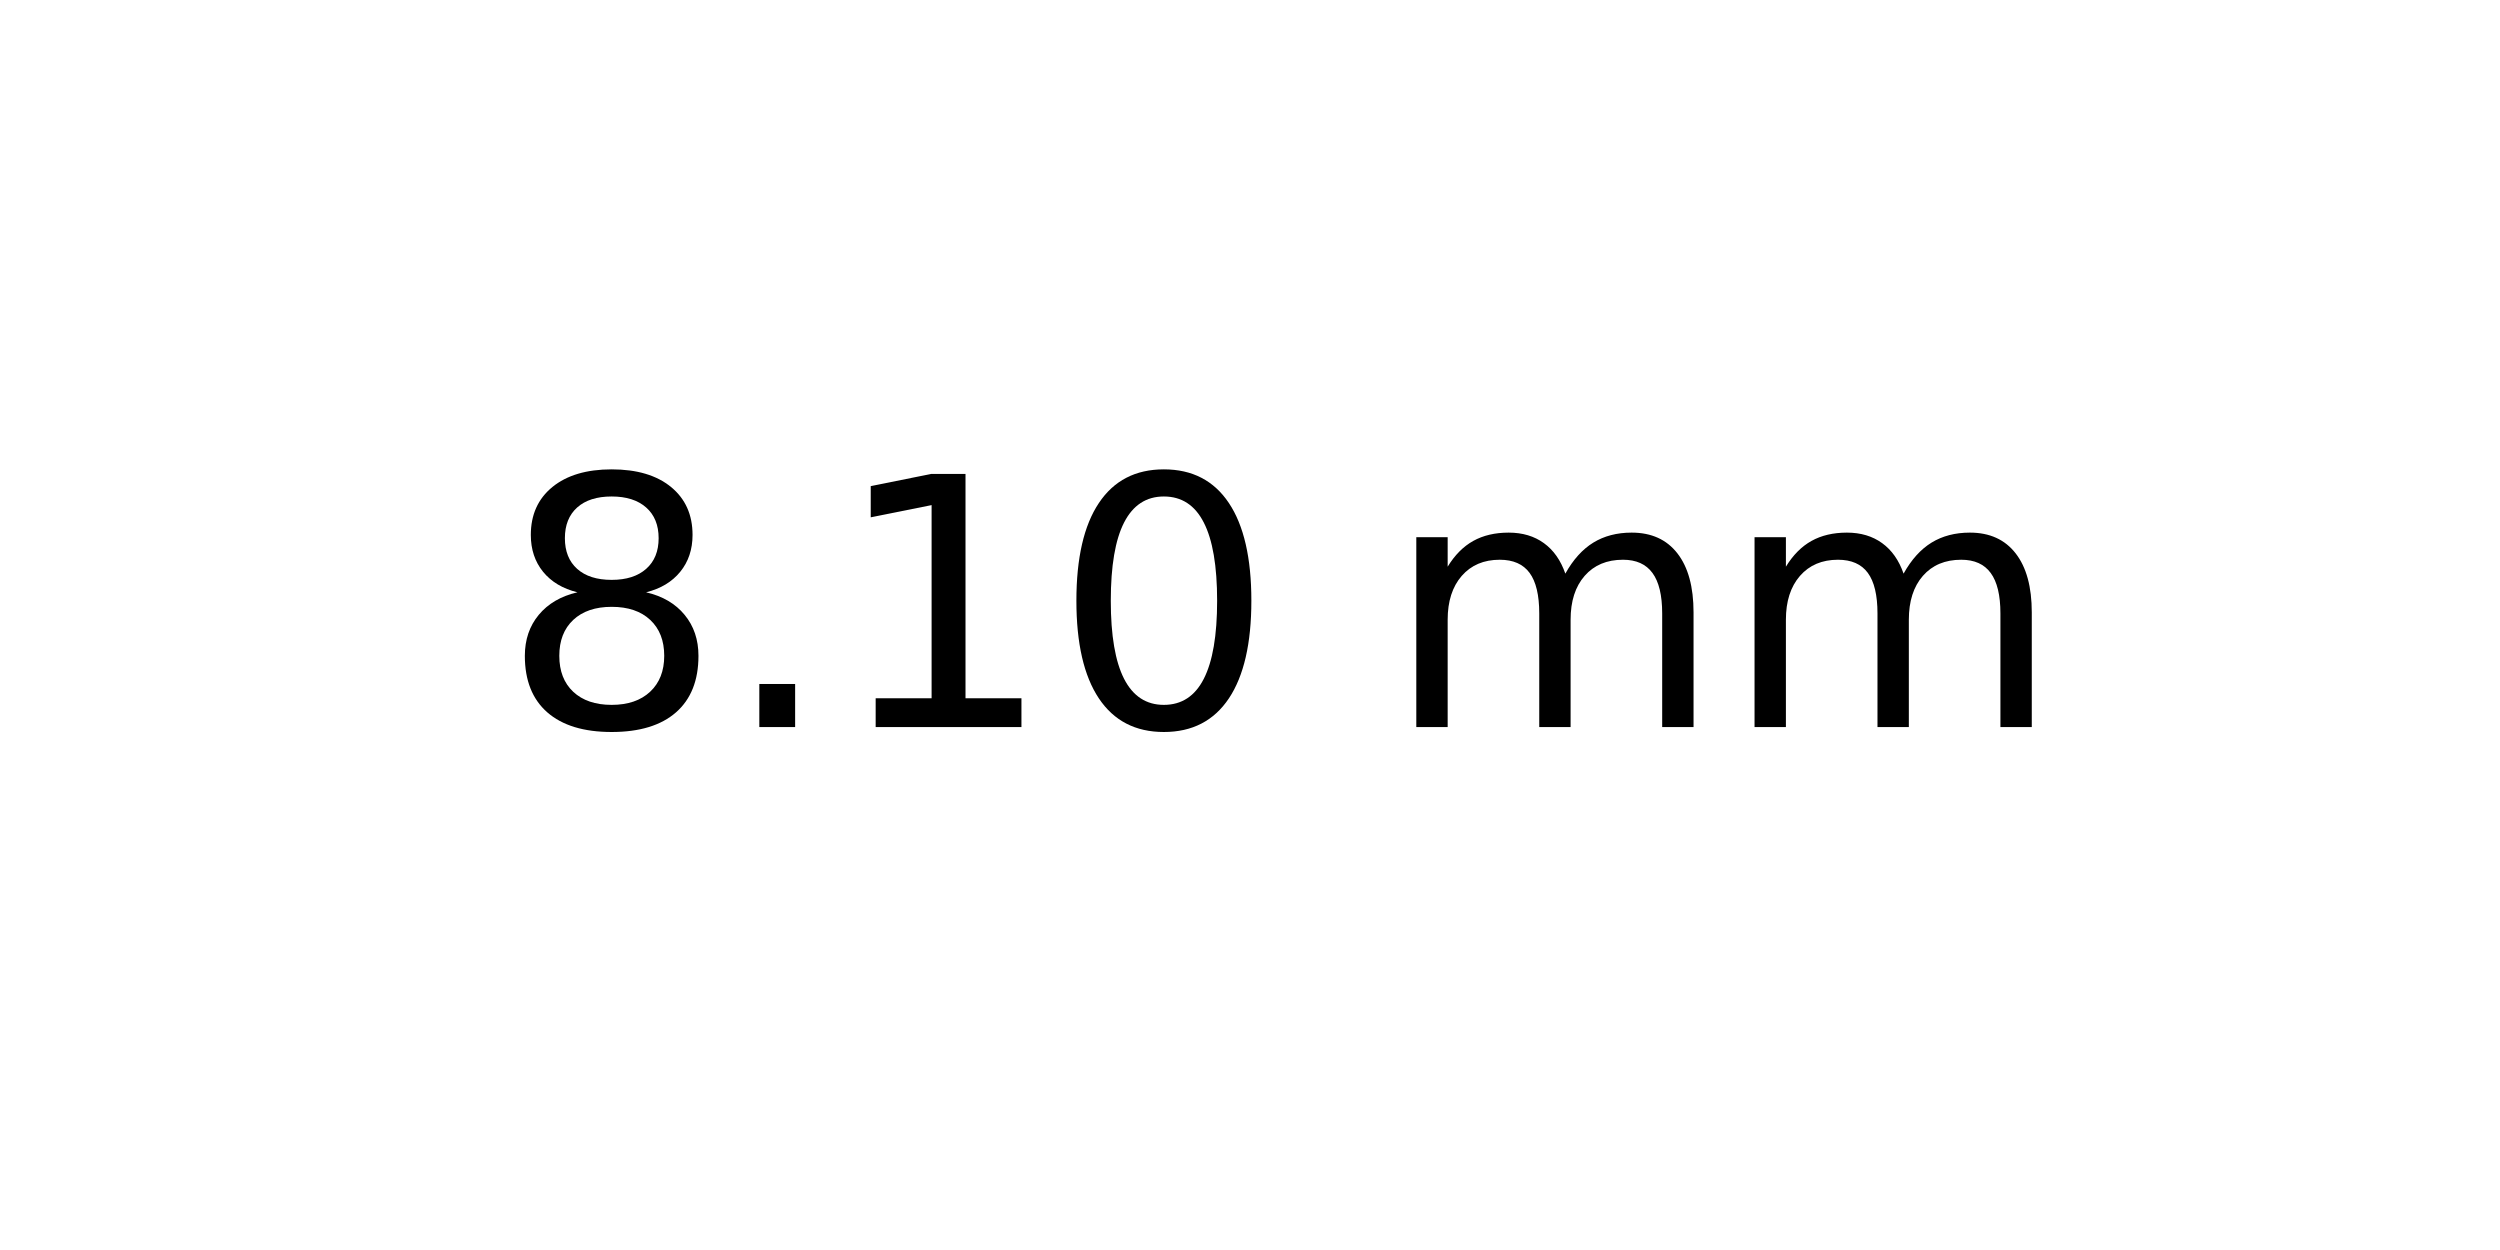
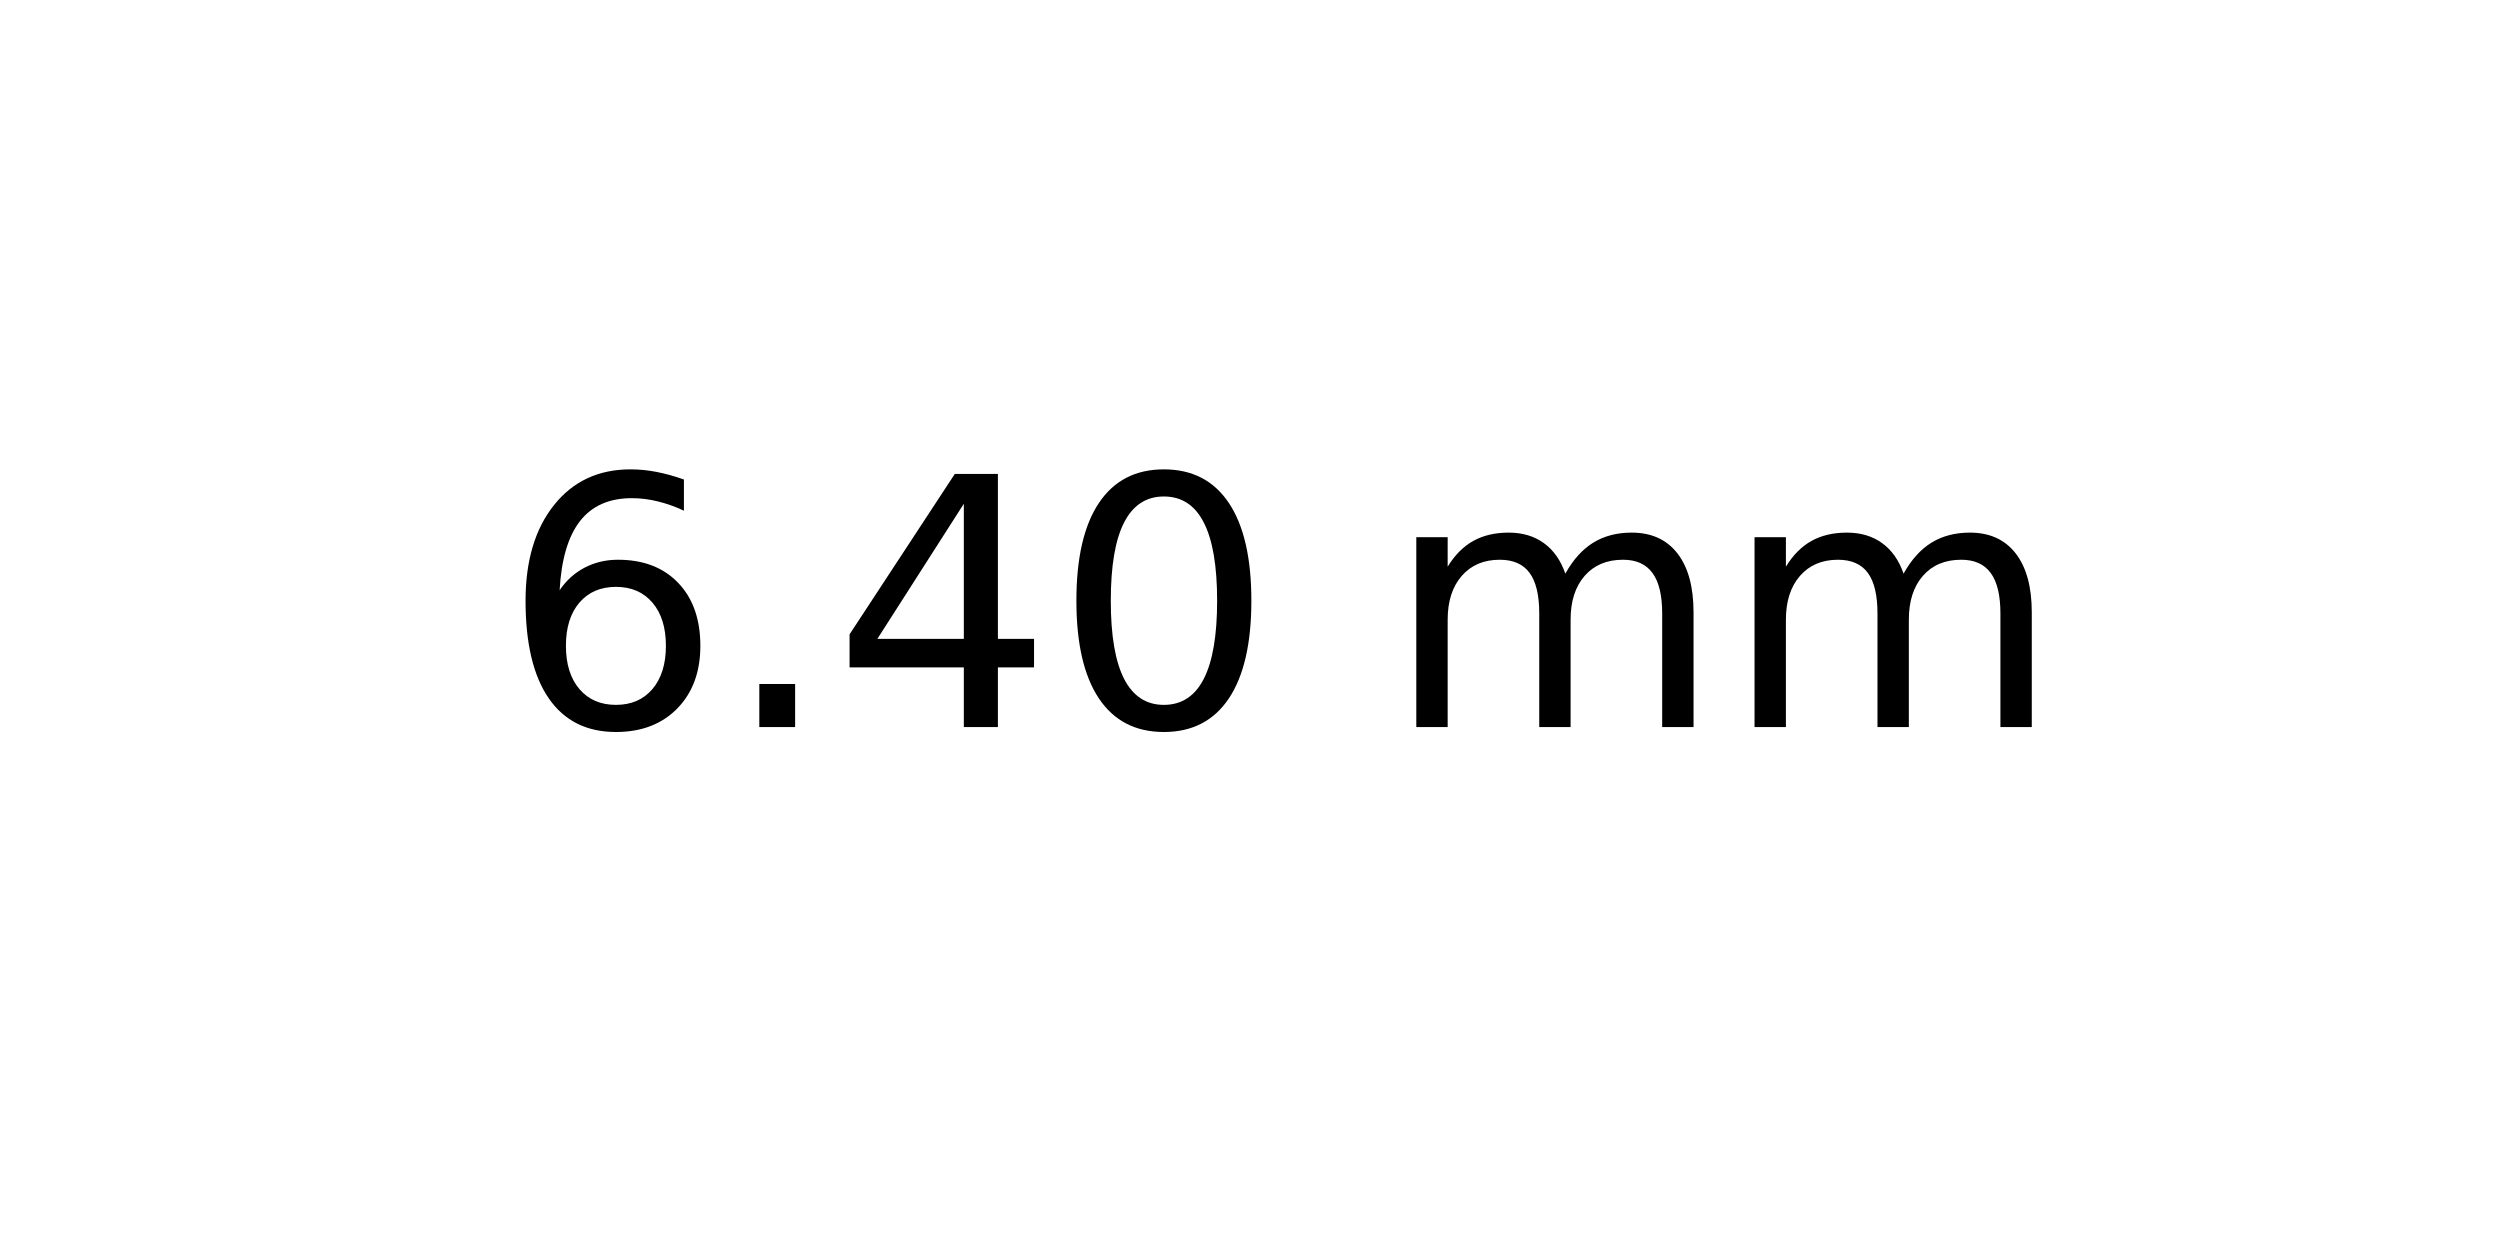
<svg xmlns="http://www.w3.org/2000/svg" xmlns:xlink="http://www.w3.org/1999/xlink" width="72pt" height="36pt" viewBox="0 0 72 36" version="1.1">
  <defs>
    <style type="text/css">*{stroke-linejoin: round; stroke-linecap: butt}</style>
  </defs>
  <g id="figure_1">
    <g id="axes_1">
      <g id="text_1">
        <g transform="translate(14.4375 20.93937) scale(0.1 -0.1)">
          <defs>
-             <path id="DejaVuSans-38" d="M 2034 2216  Q 1584 2216 1326 1975  Q 1069 1734 1069 1313  Q 1069 891 1326 650  Q 1584 409 2034 409  Q 2484 409 2743 651  Q 3003 894 3003 1313  Q 3003 1734 2745 1975  Q 2488 2216 2034 2216  z M 1403 2484  Q 997 2584 770 2862  Q 544 3141 544 3541  Q 544 4100 942 4425  Q 1341 4750 2034 4750  Q 2731 4750 3128 4425  Q 3525 4100 3525 3541  Q 3525 3141 3298 2862  Q 3072 2584 2669 2484  Q 3125 2378 3379 2068  Q 3634 1759 3634 1313  Q 3634 634 3220 271  Q 2806 -91 2034 -91  Q 1263 -91 848 271  Q 434 634 434 1313  Q 434 1759 690 2068  Q 947 2378 1403 2484  z M 1172 3481  Q 1172 3119 1398 2916  Q 1625 2713 2034 2713  Q 2441 2713 2670 2916  Q 2900 3119 2900 3481  Q 2900 3844 2670 4047  Q 2441 4250 2034 4250  Q 1625 4250 1398 4047  Q 1172 3844 1172 3481  z " transform="scale(0.015625)" />
+             <path id="DejaVuSans-36" d="M 2113 2584  Q 1688 2584 1439 2293  Q 1191 2003 1191 1497  Q 1191 994 1439 701  Q 1688 409 2113 409  Q 2538 409 2786 701  Q 3034 994 3034 1497  Q 3034 2003 2786 2293  Q 2538 2584 2113 2584  z M 3366 4563  L 3366 3988  Q 3128 4100 2886 4159  Q 2644 4219 2406 4219  Q 1781 4219 1451 3797  Q 1122 3375 1075 2522  Q 1259 2794 1537 2939  Q 1816 3084 2150 3084  Q 2853 3084 3261 2657  Q 3669 2231 3669 1497  Q 3669 778 3244 343  Q 2819 -91 2113 -91  Q 1303 -91 875 529  Q 447 1150 447 2328  Q 447 3434 972 4092  Q 1497 4750 2381 4750  Q 2619 4750 2861 4703  Q 3103 4656 3366 4563  z " transform="scale(0.015625)" />
            <path id="DejaVuSans-2e" d="M 684 794  L 1344 794  L 1344 0  L 684 0  L 684 794  z " transform="scale(0.015625)" />
-             <path id="DejaVuSans-31" d="M 794 531  L 1825 531  L 1825 4091  L 703 3866  L 703 4441  L 1819 4666  L 2450 4666  L 2450 531  L 3481 531  L 3481 0  L 794 0  L 794 531  z " transform="scale(0.015625)" />
+             <path id="DejaVuSans-34" d="M 2419 4116  L 825 1625  L 2419 1625  L 2419 4116  z M 2253 4666  L 3047 4666  L 3047 1625  L 3713 1625  L 3713 1100  L 3047 1100  L 3047 0  L 2419 0  L 2419 1100  L 313 1100  L 313 1709  L 2253 4666  z " transform="scale(0.015625)" />
            <path id="DejaVuSans-30" d="M 2034 4250  Q 1547 4250 1301 3770  Q 1056 3291 1056 2328  Q 1056 1369 1301 889  Q 1547 409 2034 409  Q 2525 409 2770 889  Q 3016 1369 3016 2328  Q 3016 3291 2770 3770  Q 2525 4250 2034 4250  z M 2034 4750  Q 2819 4750 3233 4129  Q 3647 3509 3647 2328  Q 3647 1150 3233 529  Q 2819 -91 2034 -91  Q 1250 -91 836 529  Q 422 1150 422 2328  Q 422 3509 836 4129  Q 1250 4750 2034 4750  z " transform="scale(0.015625)" />
            <path id="DejaVuSans-20" transform="scale(0.015625)" />
            <path id="DejaVuSans-6d" d="M 3328 2828  Q 3544 3216 3844 3400  Q 4144 3584 4550 3584  Q 5097 3584 5394 3201  Q 5691 2819 5691 2113  L 5691 0  L 5113 0  L 5113 2094  Q 5113 2597 4934 2840  Q 4756 3084 4391 3084  Q 3944 3084 3684 2787  Q 3425 2491 3425 1978  L 3425 0  L 2847 0  L 2847 2094  Q 2847 2600 2669 2842  Q 2491 3084 2119 3084  Q 1678 3084 1418 2786  Q 1159 2488 1159 1978  L 1159 0  L 581 0  L 581 3500  L 1159 3500  L 1159 2956  Q 1356 3278 1631 3431  Q 1906 3584 2284 3584  Q 2666 3584 2933 3390  Q 3200 3197 3328 2828  z " transform="scale(0.015625)" />
          </defs>
-           <use xlink:href="#DejaVuSans-38" />
+           <use xlink:href="#DejaVuSans-36" />
          <use xlink:href="#DejaVuSans-2e" x="63.623" />
-           <use xlink:href="#DejaVuSans-31" x="95.41" />
+           <use xlink:href="#DejaVuSans-34" x="95.41" />
          <use xlink:href="#DejaVuSans-30" x="159.033" />
          <use xlink:href="#DejaVuSans-20" x="222.656" />
          <use xlink:href="#DejaVuSans-6d" x="254.443" />
          <use xlink:href="#DejaVuSans-6d" x="351.855" />
        </g>
      </g>
    </g>
  </g>
</svg>
